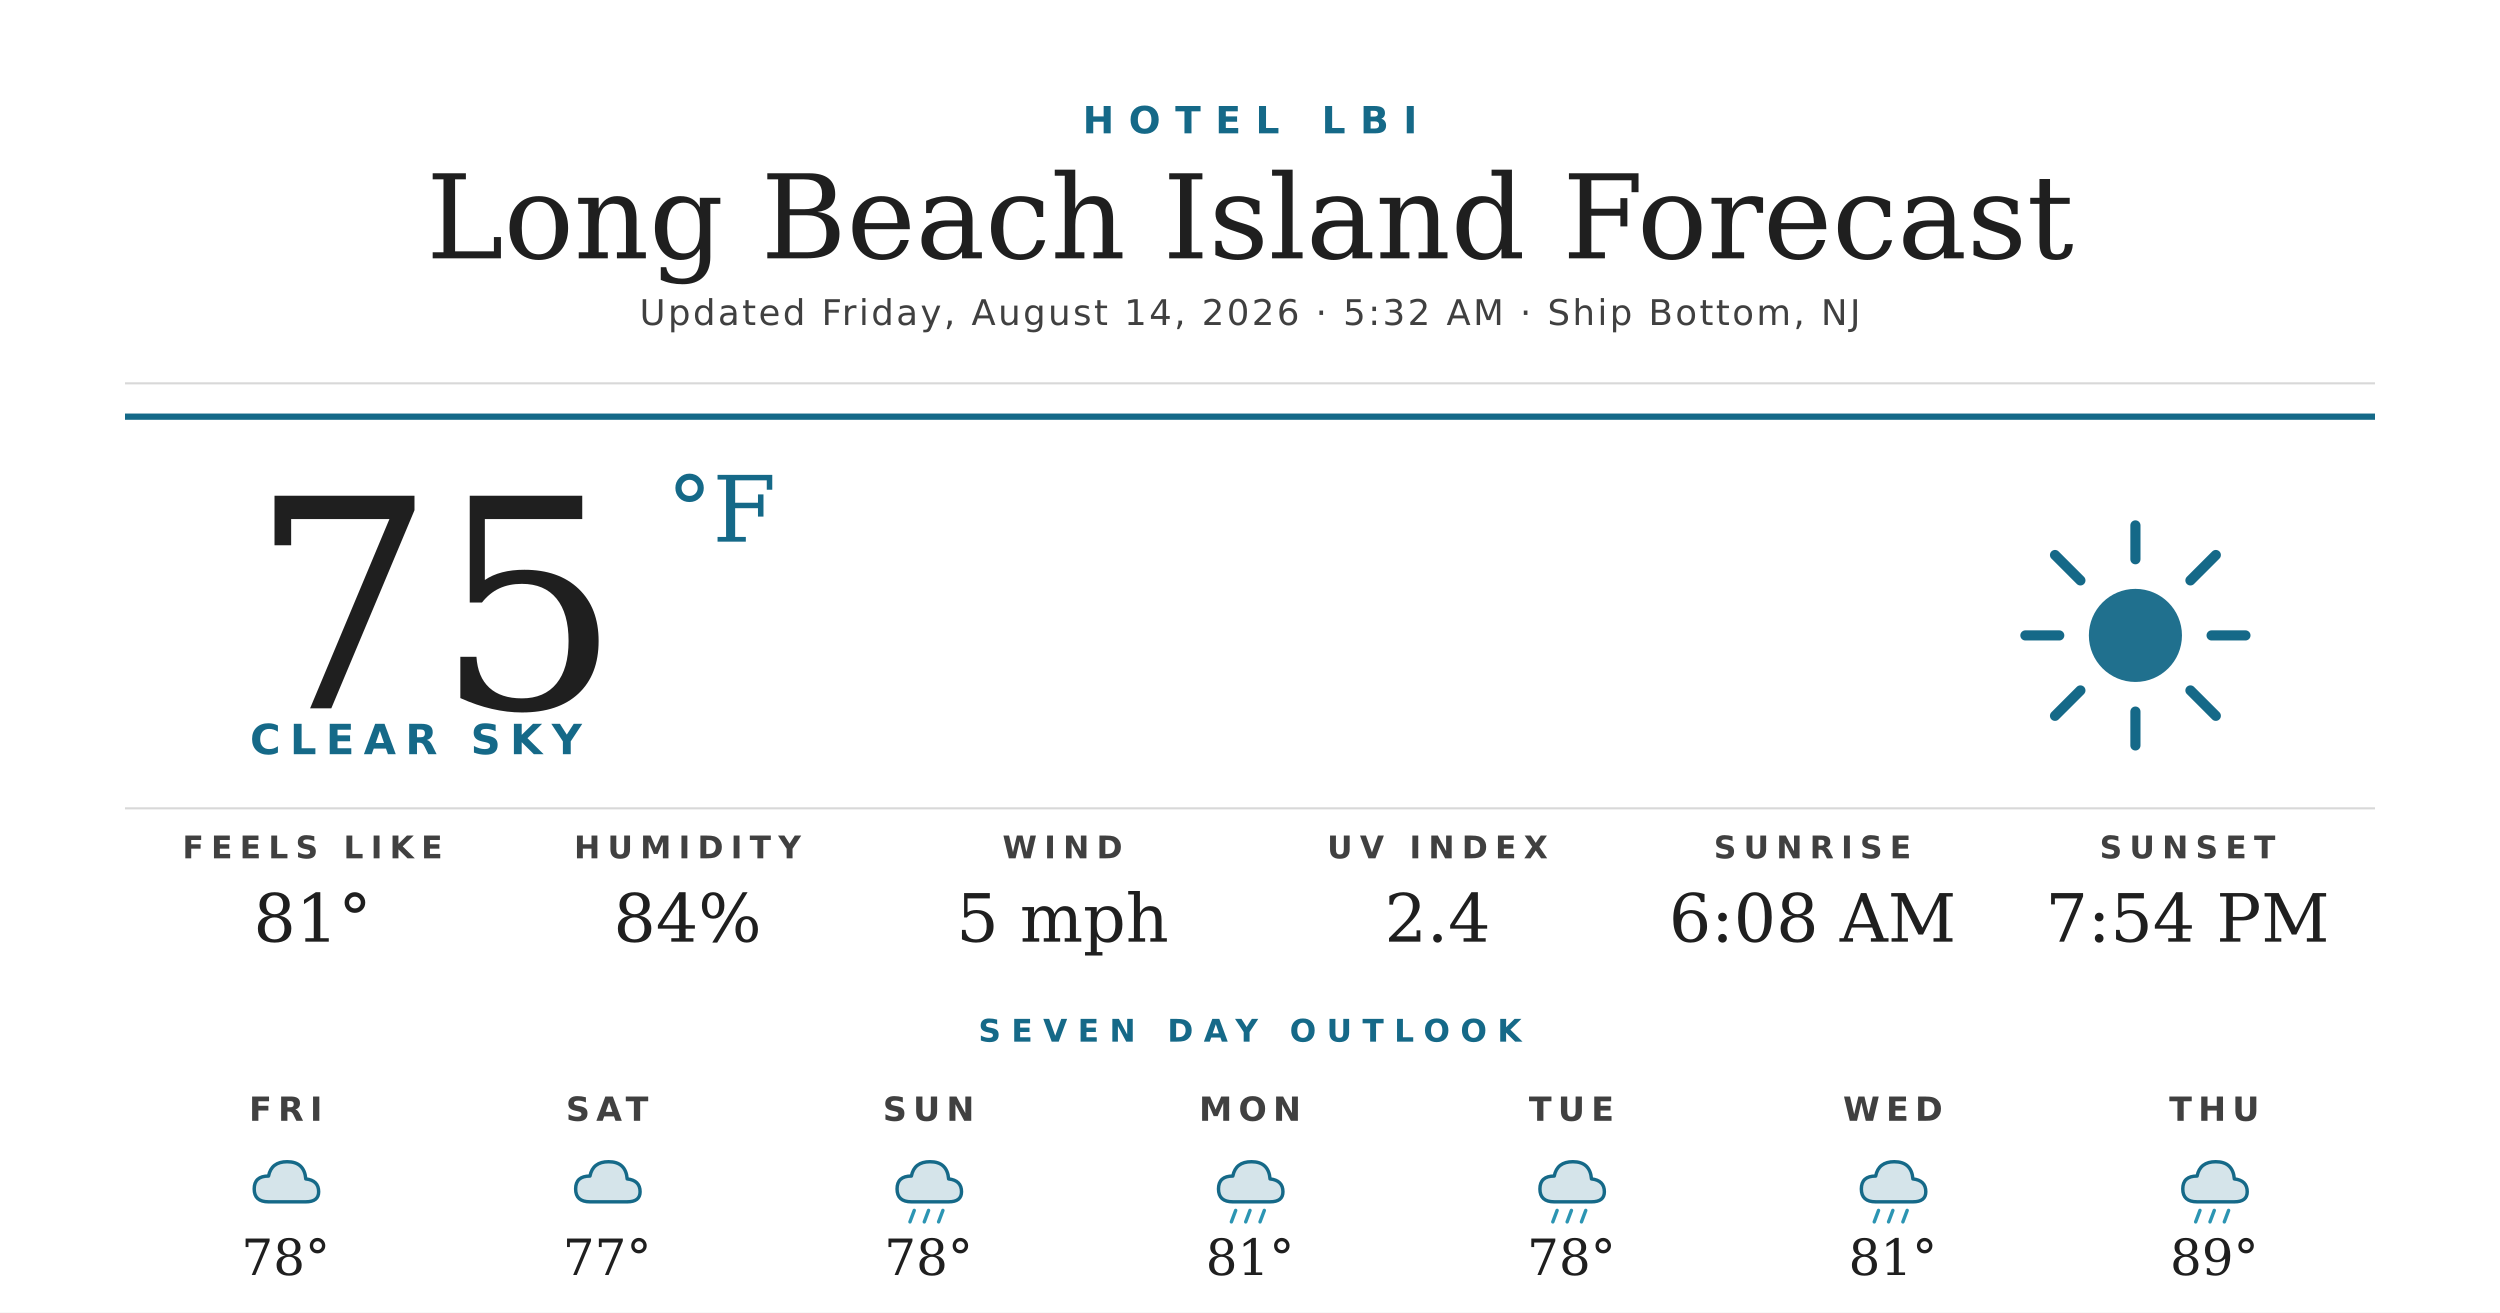
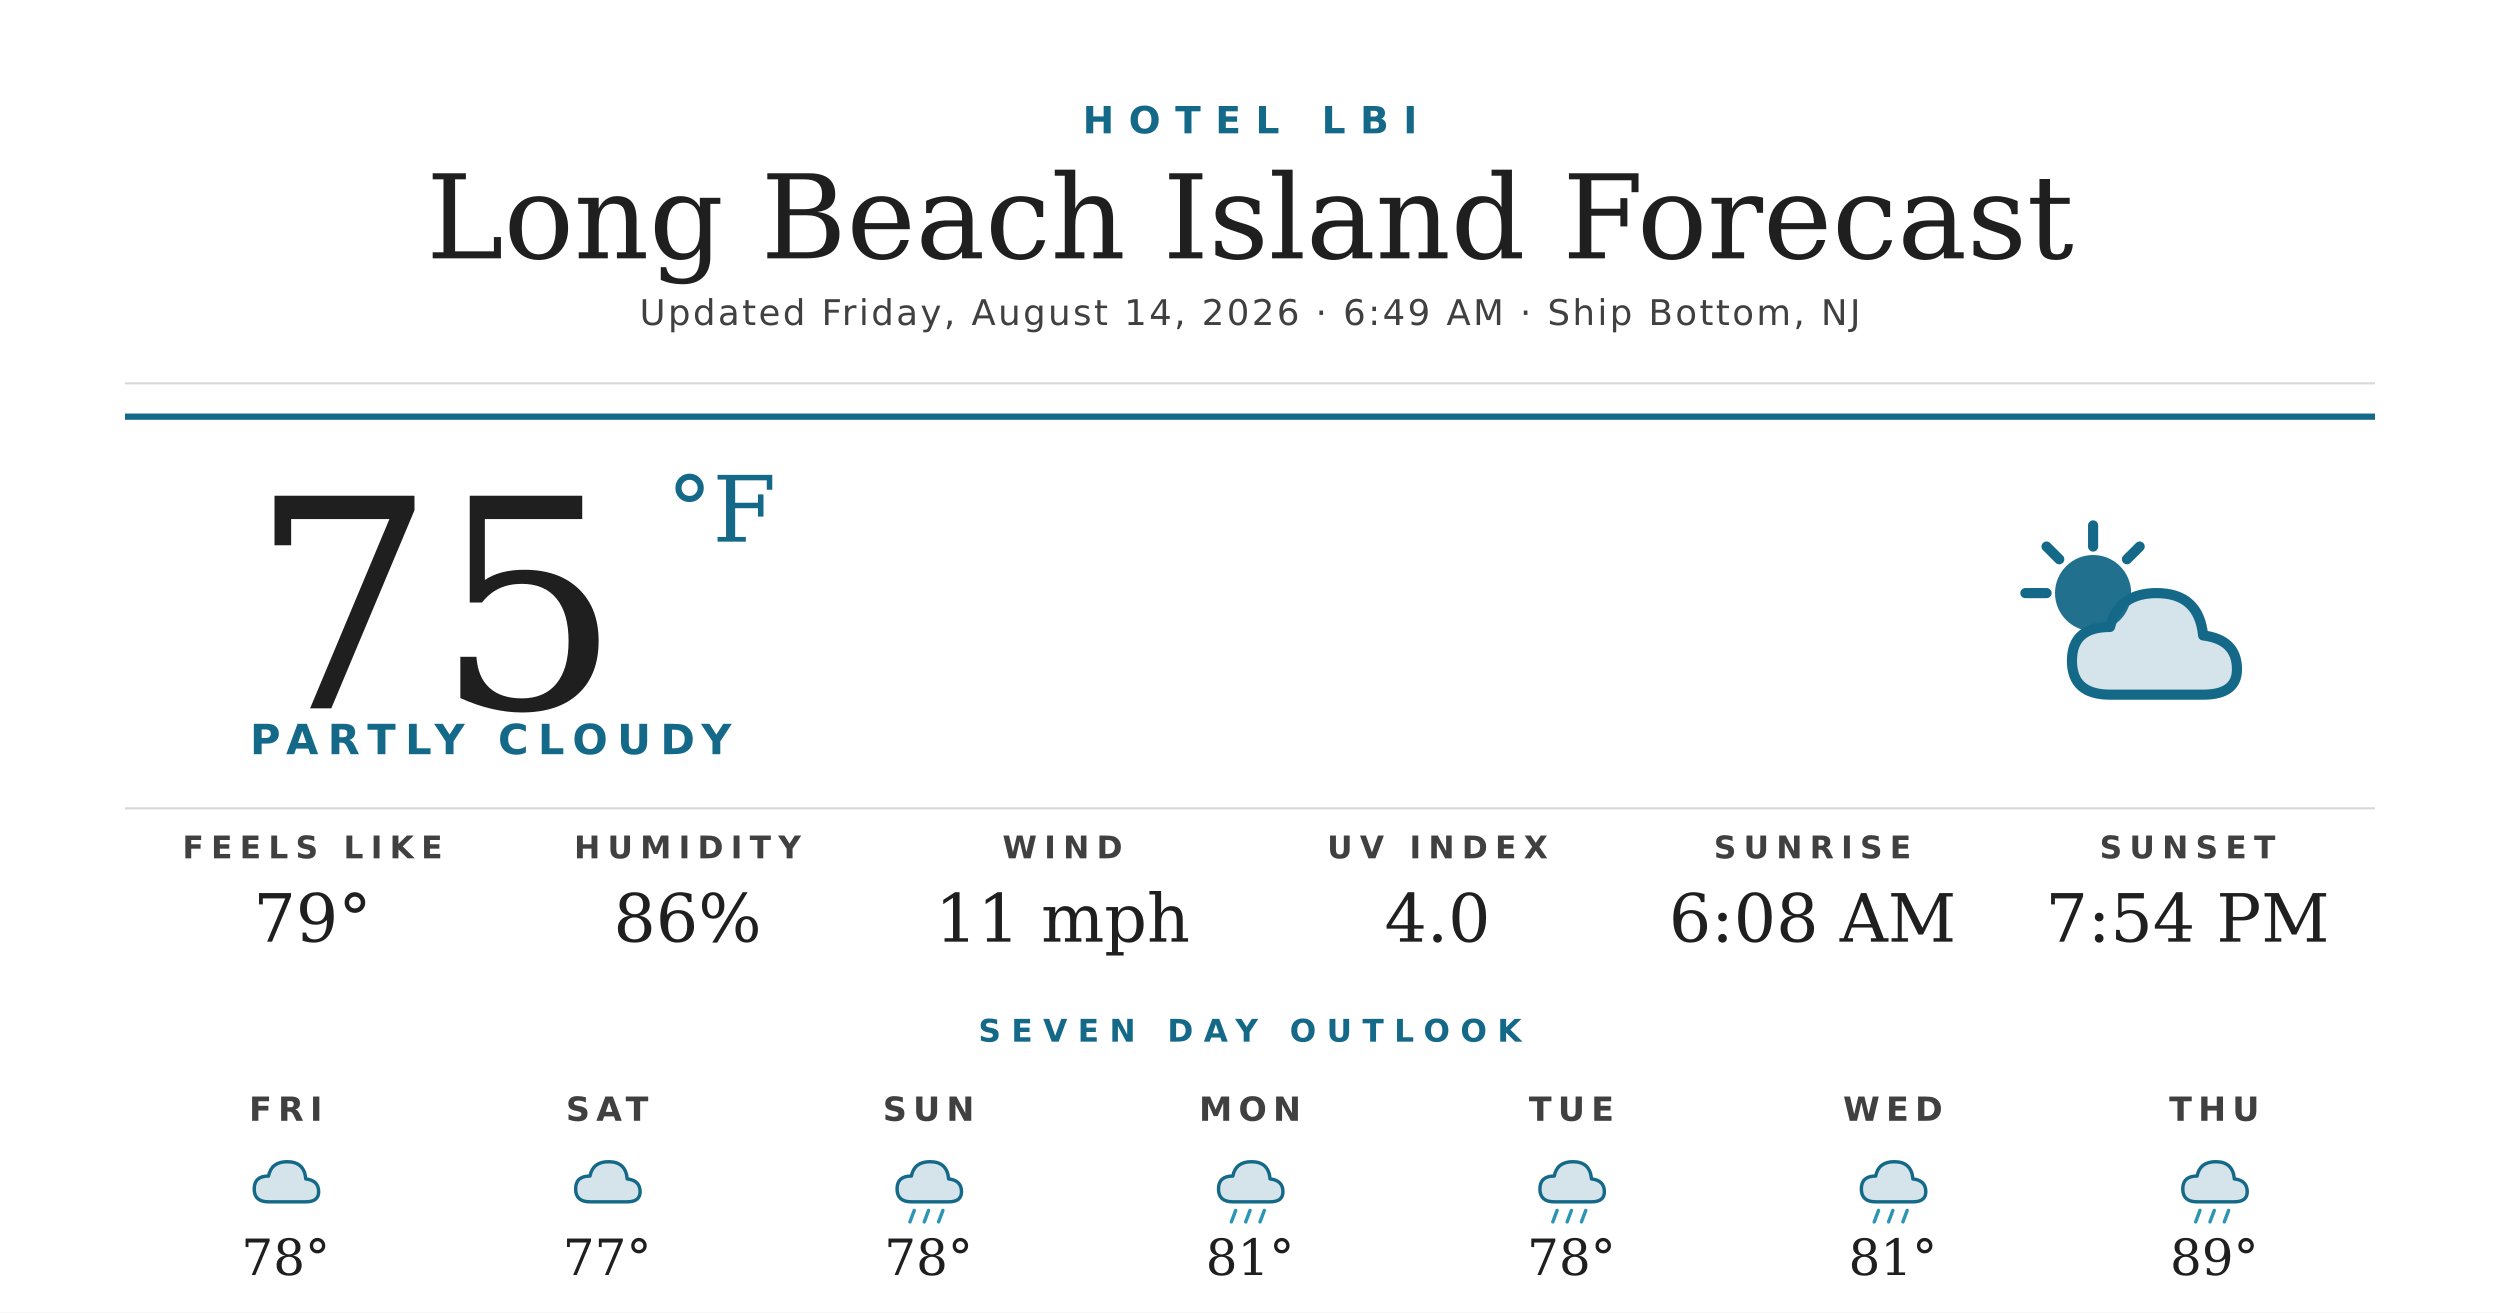
<svg xmlns="http://www.w3.org/2000/svg" width="1200" height="630" viewBox="0 0 1200 630">
  <rect width="1200" height="630" fill="#ffffff" />
  <text x="600" y="64" text-anchor="middle" font-family="'Montserrat Bold', 'Montserrat', 'DejaVu Sans', Helvetica, Arial, sans-serif" font-size="18" font-weight="700" fill="#156988" letter-spacing="7">HOTEL LBI</text>
  <text x="600" y="124" text-anchor="middle" font-family="'Prata', 'DejaVu Serif', Georgia, serif" font-size="56" fill="#1f1f1f">Long Beach Island Forecast</text>
-   <text x="600" y="156" text-anchor="middle" font-family="'Montserrat', 'DejaVu Sans', Helvetica, Arial, sans-serif" font-size="17" font-weight="500" fill="#404040" letter-spacing="1.2">Updated Friday, August 14, 2026 · 5:32 AM · Ship Bottom, NJ</text>
+   <text x="600" y="156" text-anchor="middle" font-family="'Montserrat', 'DejaVu Sans', Helvetica, Arial, sans-serif" font-size="17" font-weight="500" fill="#404040" letter-spacing="1.2">Updated Friday, August 14, 2026 · 6:49 AM · Ship Bottom, NJ</text>
  <line x1="60" y1="184" x2="1140" y2="184" stroke="#d8d8d8" stroke-width="1" />
  <line x1="60" y1="200" x2="1140" y2="200" stroke="#156988" stroke-width="3" />
  <text x="120" y="340" font-family="'Prata', 'DejaVu Serif', Georgia, serif" font-size="140" fill="#1f1f1f">75</text>
  <text x="320" y="260" font-family="'Prata', 'DejaVu Serif', Georgia, serif" font-size="44" fill="#156988">°F</text>
-   <text x="120" y="362" font-family="'Montserrat Bold', 'Montserrat', 'DejaVu Sans', Helvetica, Arial, sans-serif" font-size="20" font-weight="700" fill="#156988" letter-spacing="4.5">CLEAR SKY</text>
+   <text x="120" y="362" font-family="'Montserrat Bold', 'Montserrat', 'DejaVu Sans', Helvetica, Arial, sans-serif" font-size="20" font-weight="700" fill="#156988" letter-spacing="4.5">PARTLY CLOUDY</text>
  <g transform="translate(960,240) scale(2.03125)">
-     <circle cx="32" cy="32" r="11" fill="#156988" opacity="0.95" />
+     <circle cx="22" cy="22" r="9" fill="#156988" opacity="0.95" />
    <g stroke="#156988" stroke-width="2.4" stroke-linecap="round">
-       <line x1="32" y1="6" x2="32" y2="14" />
-       <line x1="32" y1="50" x2="32" y2="58" />
-       <line x1="6" y1="32" x2="14" y2="32" />
-       <line x1="50" y1="32" x2="58" y2="32" />
-       <line x1="13" y1="13" x2="19" y2="19" />
-       <line x1="45" y1="45" x2="51" y2="51" />
-       <line x1="13" y1="51" x2="19" y2="45" />
-       <line x1="45" y1="19" x2="51" y2="13" />
+       <line x1="22" y1="6" x2="22" y2="11" />
+       <line x1="6" y1="22" x2="11" y2="22" />
+       <line x1="11" y1="11" x2="14" y2="14" />
+       <line x1="33" y1="11" x2="30" y2="14" />
    </g>
+     <path d="M26 46 Q17 46 17 38 Q17 30 26 30 Q28 22 37 22 Q47 22 48 32 Q56 33 56 40 Q56 46 48 46 Z" fill="#156988" opacity="0.18" />
+     <path d="M26 46 Q17 46 17 38 Q17 30 26 30 Q28 22 37 22 Q47 22 48 32 Q56 33 56 40 Q56 46 48 46 Z" fill="none" stroke="#156988" stroke-width="2.4" stroke-linejoin="round" />
  </g>
  <line x1="60" y1="388" x2="1140" y2="388" stroke="#d8d8d8" stroke-width="1" />
  <text x="150" y="412" text-anchor="middle" font-family="'Montserrat Bold', 'Montserrat', 'DejaVu Sans', Helvetica, Arial, sans-serif" font-size="15" font-weight="700" fill="#404040" letter-spacing="3.5">FEELS LIKE</text>
-   <text x="150" y="452" text-anchor="middle" font-family="'Prata', 'DejaVu Serif', Georgia, serif" font-size="32" fill="#1f1f1f">81°</text>
+   <text x="150" y="452" text-anchor="middle" font-family="'Prata', 'DejaVu Serif', Georgia, serif" font-size="32" fill="#1f1f1f">79°</text>
  <text x="330" y="412" text-anchor="middle" font-family="'Montserrat Bold', 'Montserrat', 'DejaVu Sans', Helvetica, Arial, sans-serif" font-size="15" font-weight="700" fill="#404040" letter-spacing="3.5">HUMIDITY</text>
-   <text x="330" y="452" text-anchor="middle" font-family="'Prata', 'DejaVu Serif', Georgia, serif" font-size="32" fill="#1f1f1f">84%</text>
+   <text x="330" y="452" text-anchor="middle" font-family="'Prata', 'DejaVu Serif', Georgia, serif" font-size="32" fill="#1f1f1f">86%</text>
  <text x="510" y="412" text-anchor="middle" font-family="'Montserrat Bold', 'Montserrat', 'DejaVu Sans', Helvetica, Arial, sans-serif" font-size="15" font-weight="700" fill="#404040" letter-spacing="3.5">WIND</text>
-   <text x="510" y="452" text-anchor="middle" font-family="'Prata', 'DejaVu Serif', Georgia, serif" font-size="32" fill="#1f1f1f">5 mph</text>
+   <text x="510" y="452" text-anchor="middle" font-family="'Prata', 'DejaVu Serif', Georgia, serif" font-size="32" fill="#1f1f1f">11 mph</text>
  <text x="690" y="412" text-anchor="middle" font-family="'Montserrat Bold', 'Montserrat', 'DejaVu Sans', Helvetica, Arial, sans-serif" font-size="15" font-weight="700" fill="#404040" letter-spacing="3.5">UV INDEX</text>
-   <text x="690" y="452" text-anchor="middle" font-family="'Prata', 'DejaVu Serif', Georgia, serif" font-size="32" fill="#1f1f1f">2.4</text>
+   <text x="690" y="452" text-anchor="middle" font-family="'Prata', 'DejaVu Serif', Georgia, serif" font-size="32" fill="#1f1f1f">4.0</text>
  <text x="870" y="412" text-anchor="middle" font-family="'Montserrat Bold', 'Montserrat', 'DejaVu Sans', Helvetica, Arial, sans-serif" font-size="15" font-weight="700" fill="#404040" letter-spacing="3.5">SUNRISE</text>
  <text x="870" y="452" text-anchor="middle" font-family="'Prata', 'DejaVu Serif', Georgia, serif" font-size="32" fill="#1f1f1f">6:08 AM</text>
  <text x="1050" y="412" text-anchor="middle" font-family="'Montserrat Bold', 'Montserrat', 'DejaVu Sans', Helvetica, Arial, sans-serif" font-size="15" font-weight="700" fill="#404040" letter-spacing="3.5">SUNSET</text>
  <text x="1050" y="452" text-anchor="middle" font-family="'Prata', 'DejaVu Serif', Georgia, serif" font-size="32" fill="#1f1f1f">7:54 PM</text>
  <text x="600" y="500" text-anchor="middle" font-family="'Montserrat Bold', 'Montserrat', 'DejaVu Sans', Helvetica, Arial, sans-serif" font-size="15" font-weight="700" fill="#156988" letter-spacing="5">SEVEN DAY OUTLOOK</text>
  <text x="137.143" y="538" text-anchor="middle" font-family="'Montserrat Bold', 'Montserrat', 'DejaVu Sans', Helvetica, Arial, sans-serif" font-size="16" font-weight="700" fill="#404040" letter-spacing="3">FRI</text>
  <g transform="translate(115.1429,548) scale(0.6875)">
    <path d="M20 42 Q10 42 10 33 Q10 24 20 24 Q22 14 33 14 Q45 14 46 26 Q55 27 55 35 Q55 42 46 42 Z" fill="#156988" opacity="0.18" />
    <path d="M20 42 Q10 42 10 33 Q10 24 20 24 Q22 14 33 14 Q45 14 46 26 Q55 27 55 35 Q55 42 46 42 Z" fill="none" stroke="#156988" stroke-width="2.4" stroke-linejoin="round" />
  </g>
  <text x="137.143" y="612" text-anchor="middle" font-family="'Prata', 'DejaVu Serif', Georgia, serif" font-size="24" fill="#1f1f1f">78°</text>
  <text x="291.429" y="538" text-anchor="middle" font-family="'Montserrat Bold', 'Montserrat', 'DejaVu Sans', Helvetica, Arial, sans-serif" font-size="16" font-weight="700" fill="#404040" letter-spacing="3">SAT</text>
  <g transform="translate(269.4286,548) scale(0.6875)">
    <path d="M20 42 Q10 42 10 33 Q10 24 20 24 Q22 14 33 14 Q45 14 46 26 Q55 27 55 35 Q55 42 46 42 Z" fill="#156988" opacity="0.18" />
    <path d="M20 42 Q10 42 10 33 Q10 24 20 24 Q22 14 33 14 Q45 14 46 26 Q55 27 55 35 Q55 42 46 42 Z" fill="none" stroke="#156988" stroke-width="2.4" stroke-linejoin="round" />
  </g>
  <text x="291.429" y="612" text-anchor="middle" font-family="'Prata', 'DejaVu Serif', Georgia, serif" font-size="24" fill="#1f1f1f">77°</text>
  <text x="445.714" y="538" text-anchor="middle" font-family="'Montserrat Bold', 'Montserrat', 'DejaVu Sans', Helvetica, Arial, sans-serif" font-size="16" font-weight="700" fill="#404040" letter-spacing="3">SUN</text>
  <g transform="translate(423.7143,548) scale(0.6875)">
    <path d="M20 42 Q10 42 10 33 Q10 24 20 24 Q22 14 33 14 Q45 14 46 26 Q55 27 55 35 Q55 42 46 42 Z" fill="#156988" opacity="0.18" />
    <path d="M20 42 Q10 42 10 33 Q10 24 20 24 Q22 14 33 14 Q45 14 46 26 Q55 27 55 35 Q55 42 46 42 Z" fill="none" stroke="#156988" stroke-width="2.4" stroke-linejoin="round" />
    <g stroke="#2C95B3" stroke-width="2.4" stroke-linecap="round">
      <line x1="22" y1="48" x2="19" y2="56" />
      <line x1="32" y1="48" x2="29" y2="56" />
      <line x1="42" y1="48" x2="39" y2="56" />
    </g>
  </g>
  <text x="445.714" y="612" text-anchor="middle" font-family="'Prata', 'DejaVu Serif', Georgia, serif" font-size="24" fill="#1f1f1f">78°</text>
  <text x="600" y="538" text-anchor="middle" font-family="'Montserrat Bold', 'Montserrat', 'DejaVu Sans', Helvetica, Arial, sans-serif" font-size="16" font-weight="700" fill="#404040" letter-spacing="3">MON</text>
  <g transform="translate(578,548) scale(0.6875)">
    <path d="M20 42 Q10 42 10 33 Q10 24 20 24 Q22 14 33 14 Q45 14 46 26 Q55 27 55 35 Q55 42 46 42 Z" fill="#156988" opacity="0.18" />
    <path d="M20 42 Q10 42 10 33 Q10 24 20 24 Q22 14 33 14 Q45 14 46 26 Q55 27 55 35 Q55 42 46 42 Z" fill="none" stroke="#156988" stroke-width="2.4" stroke-linejoin="round" />
    <g stroke="#2C95B3" stroke-width="2.4" stroke-linecap="round">
      <line x1="22" y1="48" x2="19" y2="56" />
      <line x1="32" y1="48" x2="29" y2="56" />
      <line x1="42" y1="48" x2="39" y2="56" />
    </g>
  </g>
  <text x="600" y="612" text-anchor="middle" font-family="'Prata', 'DejaVu Serif', Georgia, serif" font-size="24" fill="#1f1f1f">81°</text>
  <text x="754.286" y="538" text-anchor="middle" font-family="'Montserrat Bold', 'Montserrat', 'DejaVu Sans', Helvetica, Arial, sans-serif" font-size="16" font-weight="700" fill="#404040" letter-spacing="3">TUE</text>
  <g transform="translate(732.2857,548) scale(0.6875)">
    <path d="M20 42 Q10 42 10 33 Q10 24 20 24 Q22 14 33 14 Q45 14 46 26 Q55 27 55 35 Q55 42 46 42 Z" fill="#156988" opacity="0.18" />
    <path d="M20 42 Q10 42 10 33 Q10 24 20 24 Q22 14 33 14 Q45 14 46 26 Q55 27 55 35 Q55 42 46 42 Z" fill="none" stroke="#156988" stroke-width="2.4" stroke-linejoin="round" />
    <g stroke="#2C95B3" stroke-width="2.4" stroke-linecap="round">
      <line x1="22" y1="48" x2="19" y2="56" />
      <line x1="32" y1="48" x2="29" y2="56" />
      <line x1="42" y1="48" x2="39" y2="56" />
    </g>
  </g>
  <text x="754.286" y="612" text-anchor="middle" font-family="'Prata', 'DejaVu Serif', Georgia, serif" font-size="24" fill="#1f1f1f">78°</text>
  <text x="908.571" y="538" text-anchor="middle" font-family="'Montserrat Bold', 'Montserrat', 'DejaVu Sans', Helvetica, Arial, sans-serif" font-size="16" font-weight="700" fill="#404040" letter-spacing="3">WED</text>
  <g transform="translate(886.5714,548) scale(0.6875)">
    <path d="M20 42 Q10 42 10 33 Q10 24 20 24 Q22 14 33 14 Q45 14 46 26 Q55 27 55 35 Q55 42 46 42 Z" fill="#156988" opacity="0.18" />
    <path d="M20 42 Q10 42 10 33 Q10 24 20 24 Q22 14 33 14 Q45 14 46 26 Q55 27 55 35 Q55 42 46 42 Z" fill="none" stroke="#156988" stroke-width="2.4" stroke-linejoin="round" />
    <g stroke="#2C95B3" stroke-width="2.4" stroke-linecap="round">
      <line x1="22" y1="48" x2="19" y2="56" />
      <line x1="32" y1="48" x2="29" y2="56" />
      <line x1="42" y1="48" x2="39" y2="56" />
    </g>
  </g>
  <text x="908.571" y="612" text-anchor="middle" font-family="'Prata', 'DejaVu Serif', Georgia, serif" font-size="24" fill="#1f1f1f">81°</text>
  <text x="1062.857" y="538" text-anchor="middle" font-family="'Montserrat Bold', 'Montserrat', 'DejaVu Sans', Helvetica, Arial, sans-serif" font-size="16" font-weight="700" fill="#404040" letter-spacing="3">THU</text>
  <g transform="translate(1040.857,548) scale(0.6875)">
    <path d="M20 42 Q10 42 10 33 Q10 24 20 24 Q22 14 33 14 Q45 14 46 26 Q55 27 55 35 Q55 42 46 42 Z" fill="#156988" opacity="0.18" />
    <path d="M20 42 Q10 42 10 33 Q10 24 20 24 Q22 14 33 14 Q45 14 46 26 Q55 27 55 35 Q55 42 46 42 Z" fill="none" stroke="#156988" stroke-width="2.4" stroke-linejoin="round" />
    <g stroke="#2C95B3" stroke-width="2.4" stroke-linecap="round">
      <line x1="22" y1="48" x2="19" y2="56" />
      <line x1="32" y1="48" x2="29" y2="56" />
      <line x1="42" y1="48" x2="39" y2="56" />
    </g>
  </g>
  <text x="1062.857" y="612" text-anchor="middle" font-family="'Prata', 'DejaVu Serif', Georgia, serif" font-size="24" fill="#1f1f1f">89°</text>
</svg>
